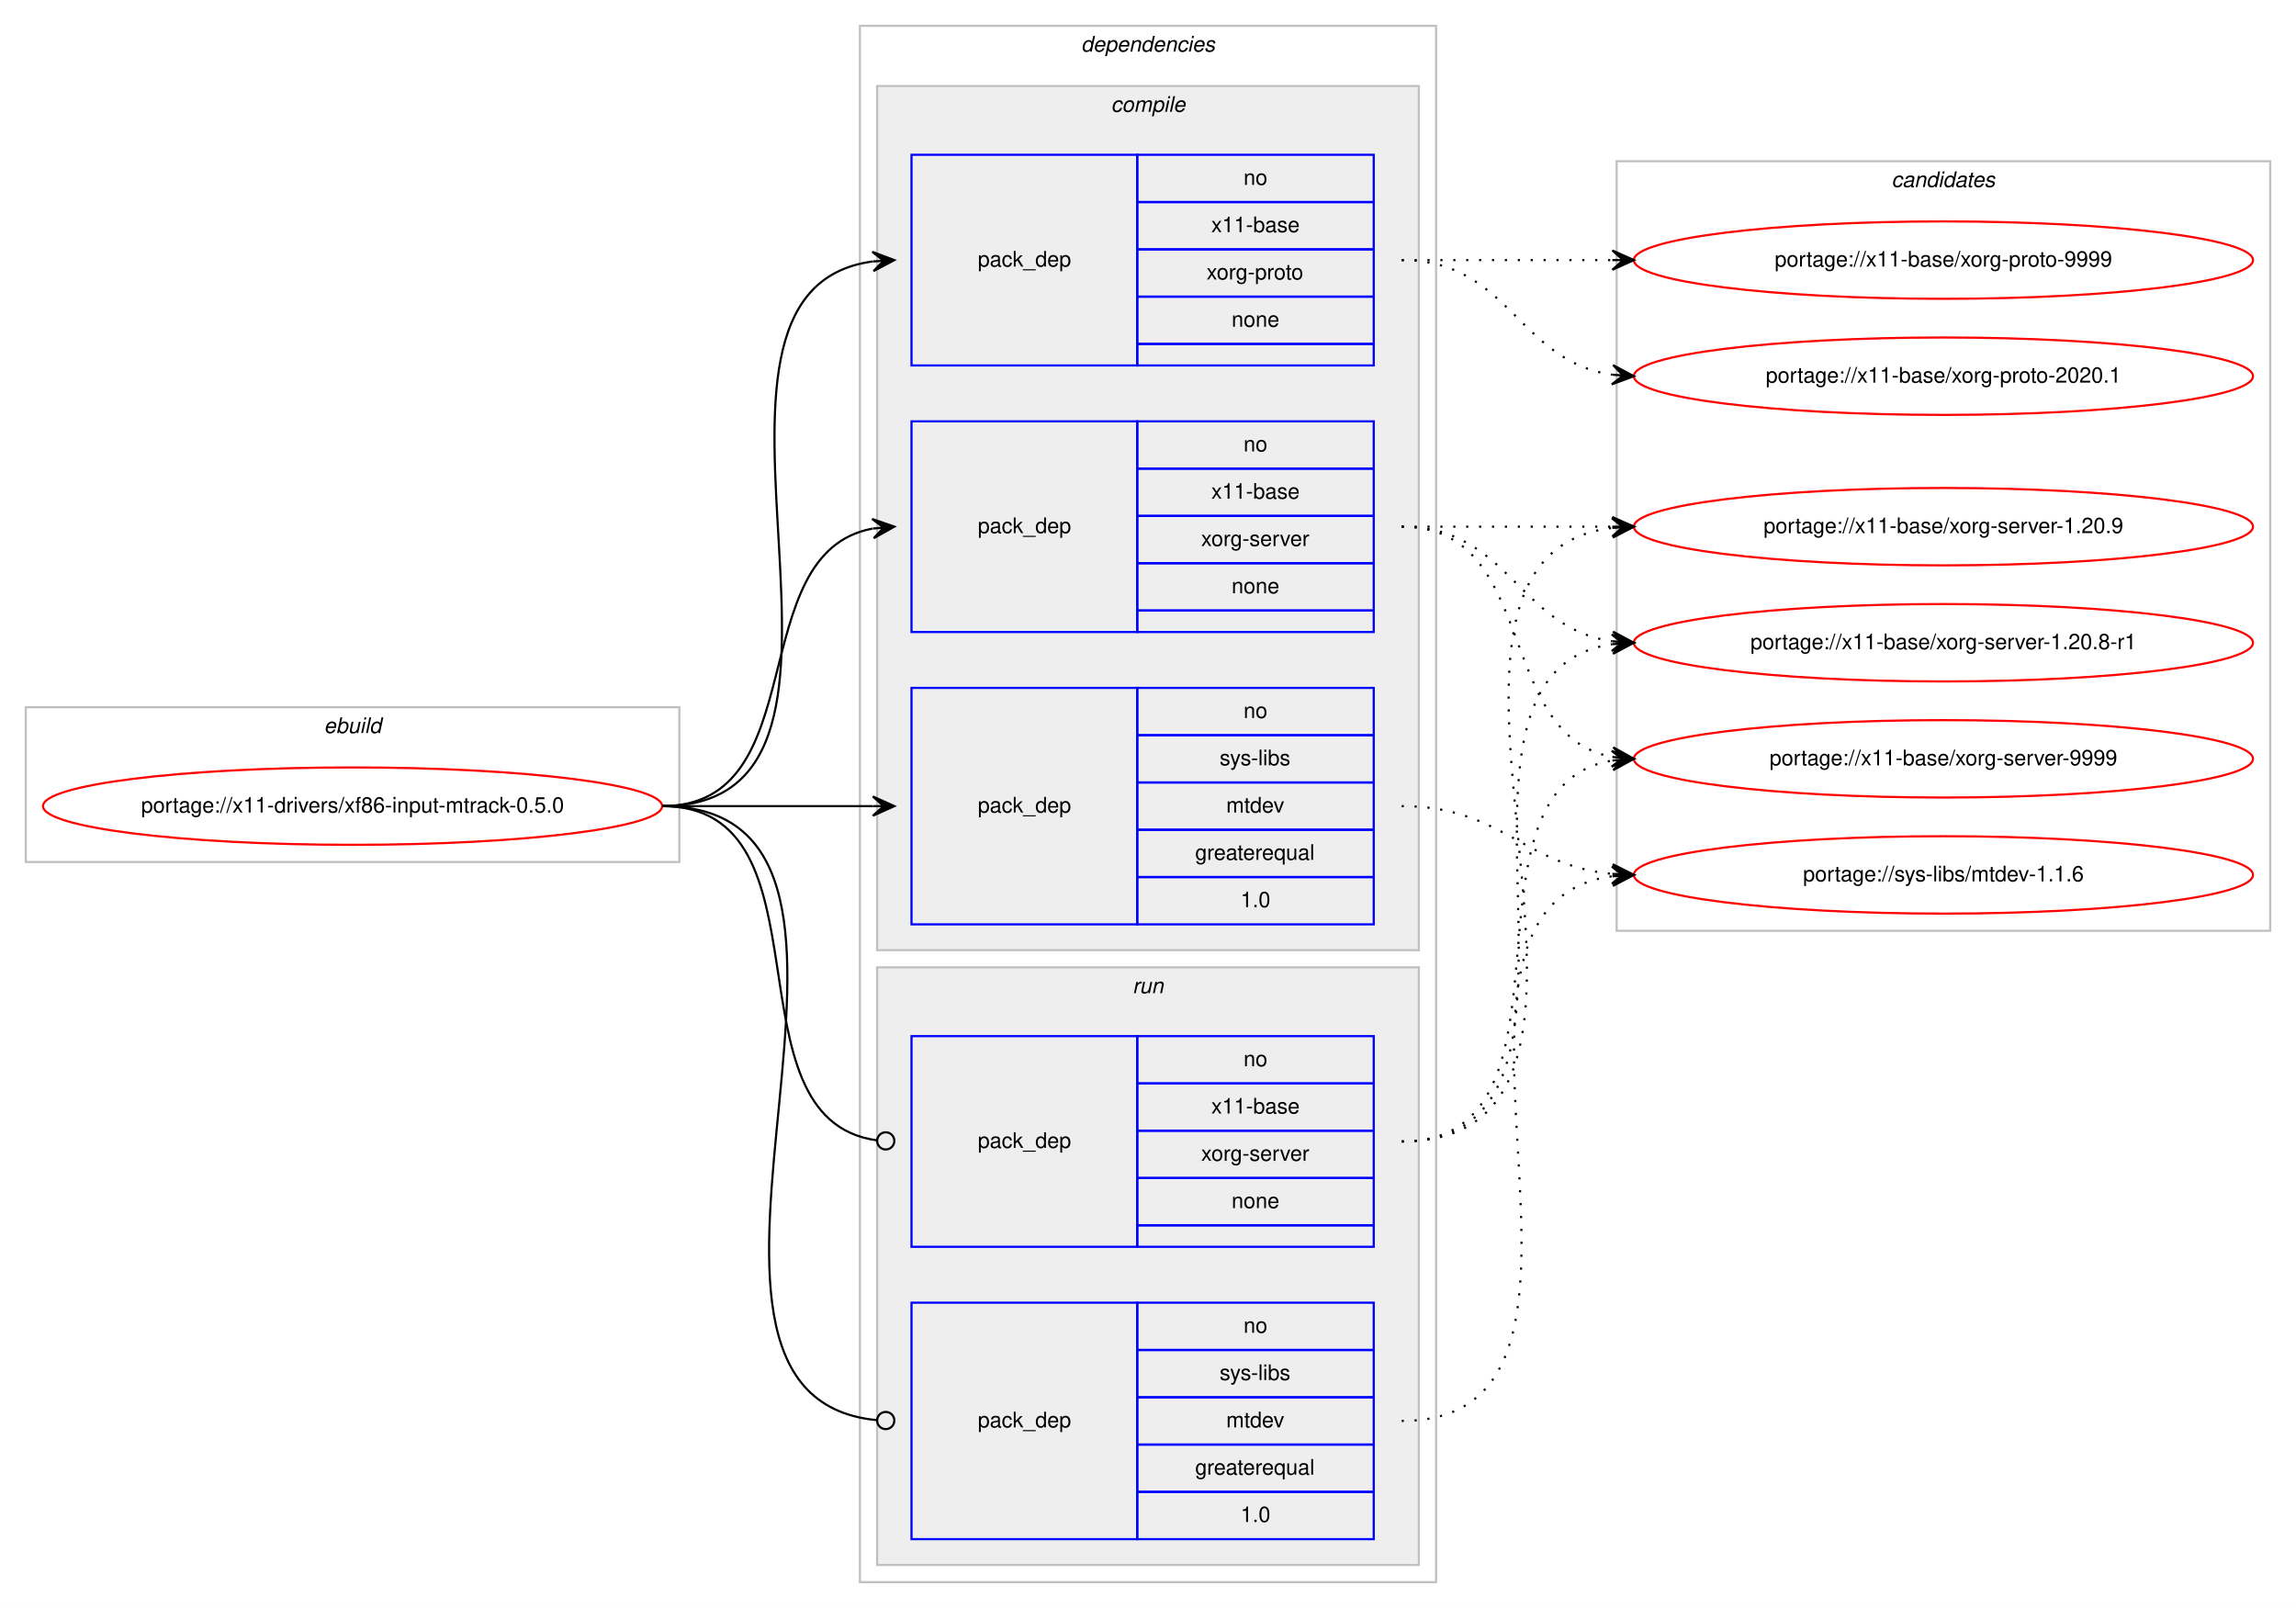
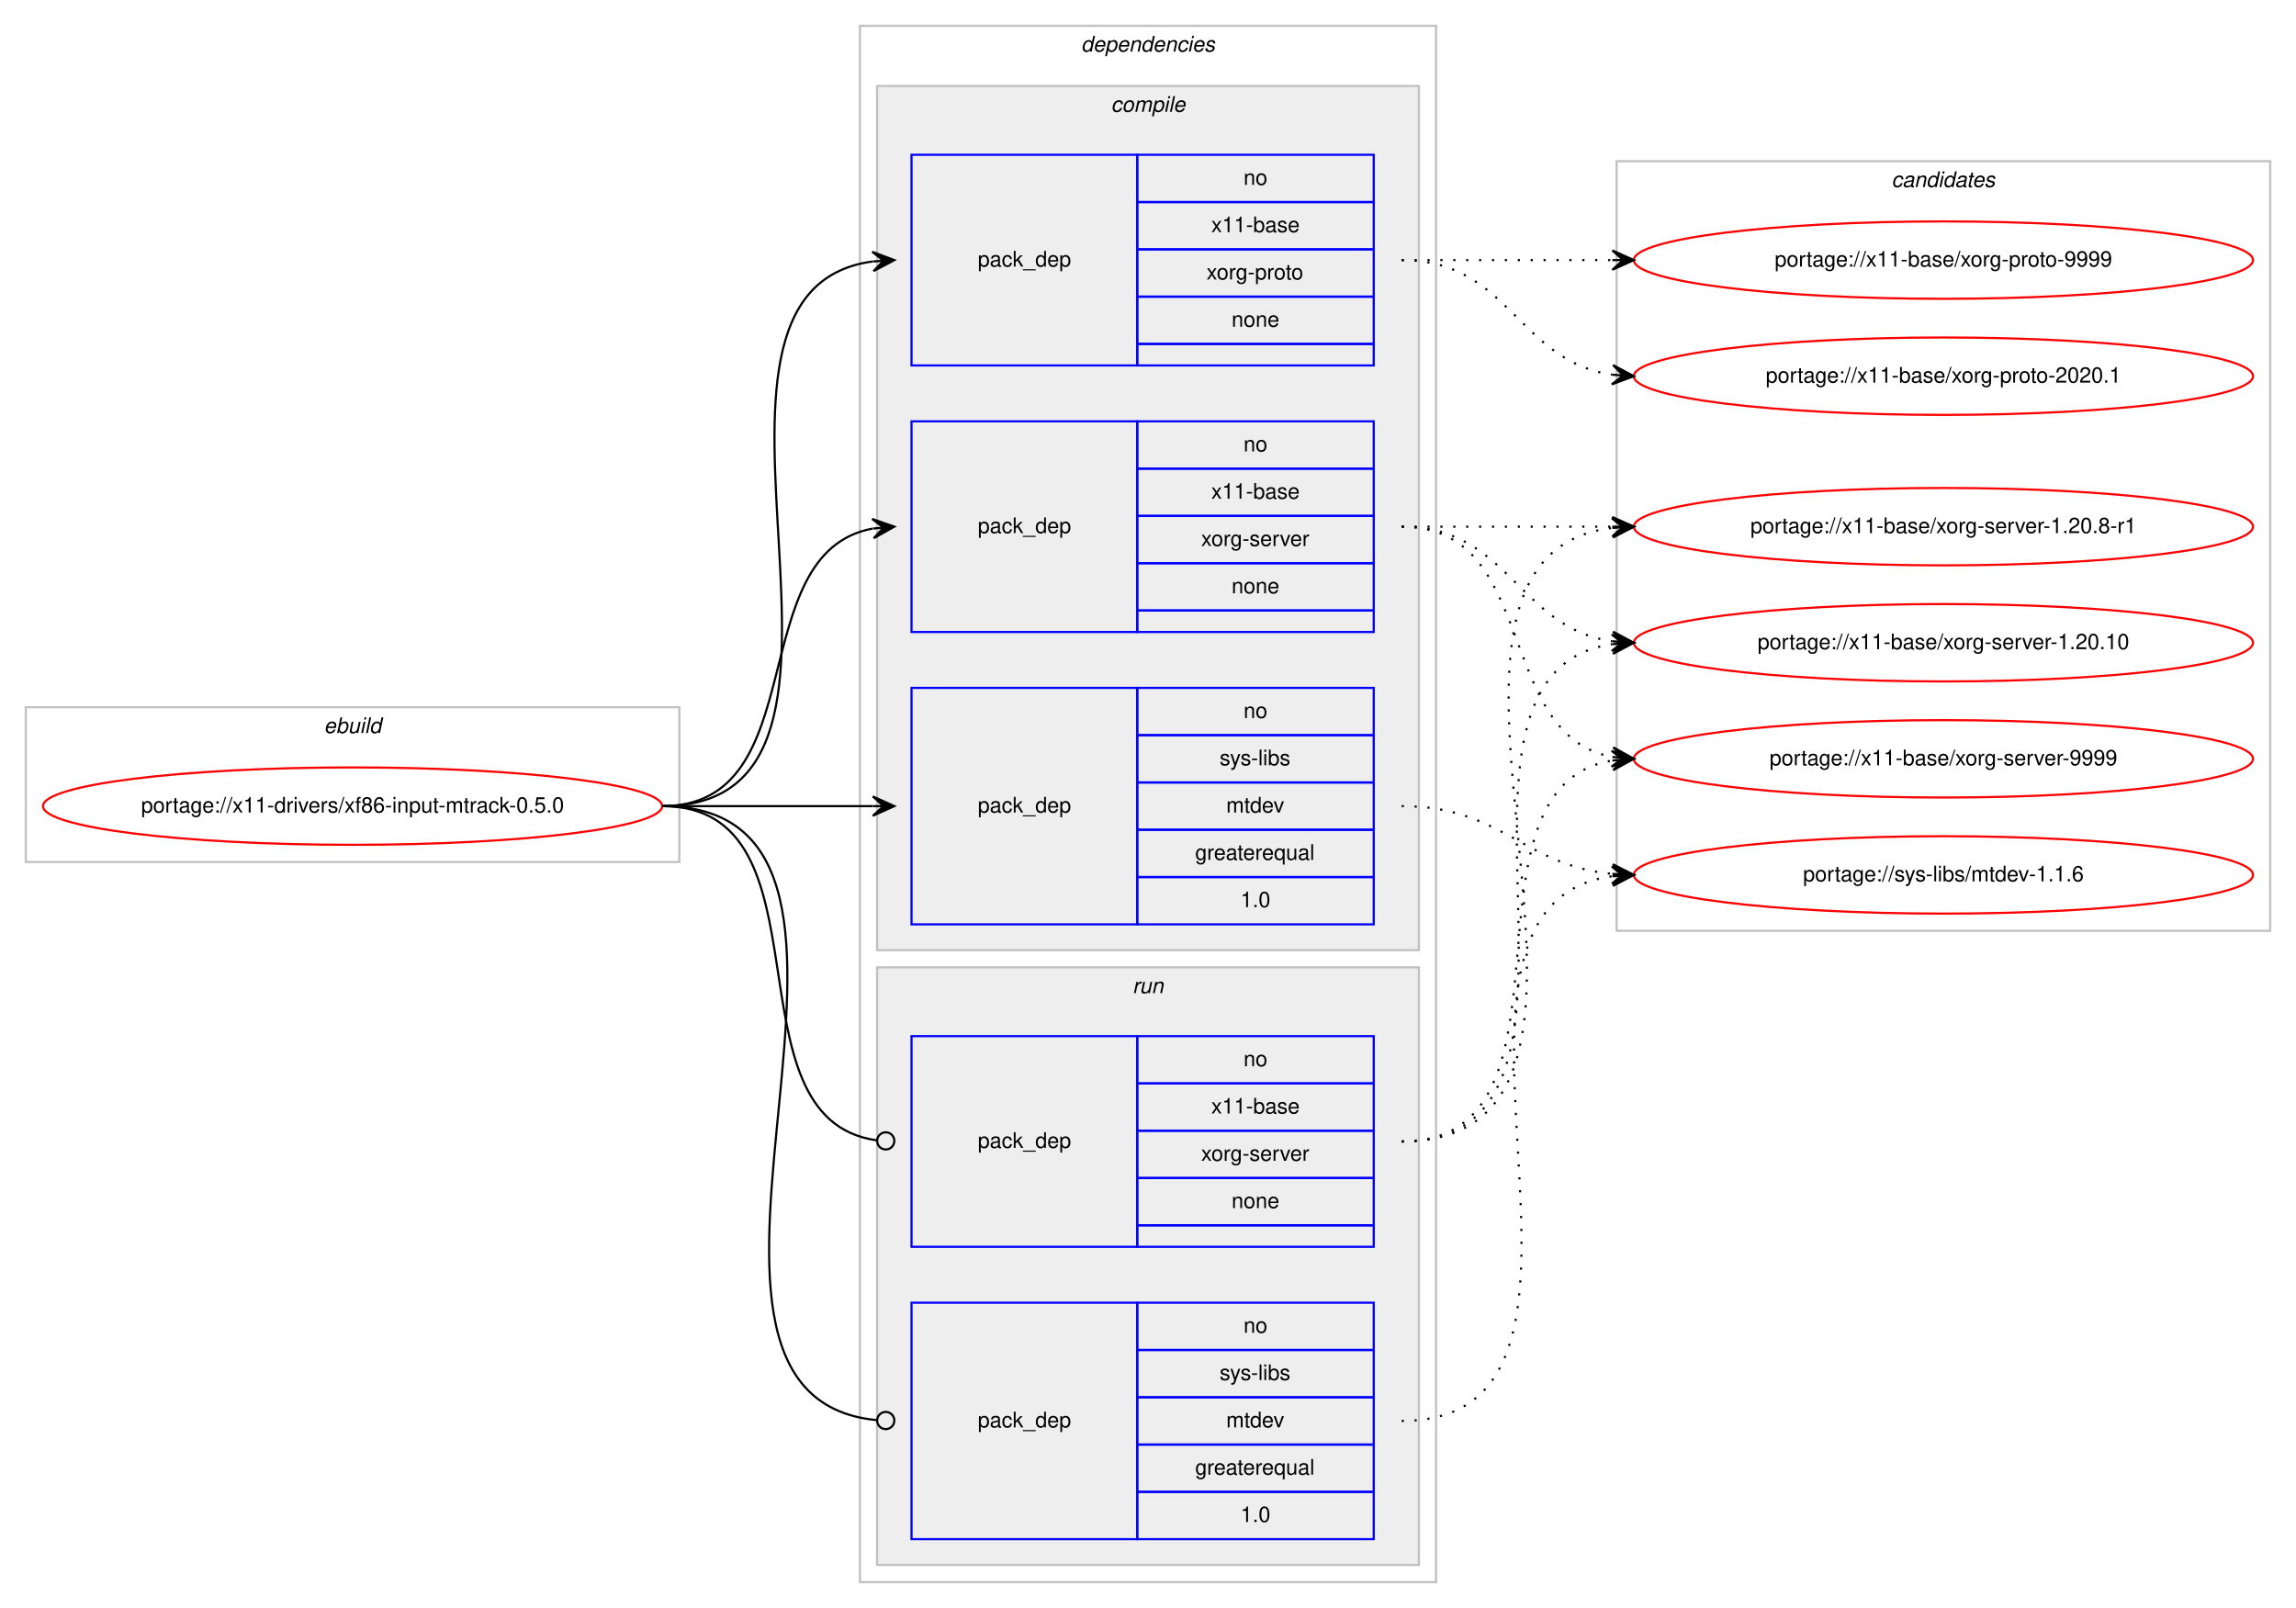
<svg xmlns="http://www.w3.org/2000/svg" xmlns:xlink="http://www.w3.org/1999/xlink" width="1068pt" height="748pt" viewBox="0.00 0.00 1068.00 748.00">
  <g id="graph0" class="graph" transform="scale(1 1) rotate(0) translate(4 744)">
    <polygon fill="#ffffff" stroke="transparent" points="-4,4 -4,-744 1064,-744 1064,4 -4,4" />
    <g id="clust1" class="cluster">
      <polygon fill="none" stroke="#c0c0c0" points="8,-343 8,-415 312,-415 312,-343 8,-343" />
      <text text-anchor="start" x="146.663" y="-403" font-family="Helvetica,sans-Serif" font-style="italic" font-size="10.00" fill="#000000">ebuild</text>
    </g>
    <g id="clust2" class="cluster">
      <polygon fill="none" stroke="#c0c0c0" points="396,-8 396,-732 664,-732 664,-8 396,-8" />
      <text text-anchor="start" x="498.875" y="-720" font-family="Helvetica,sans-Serif" font-style="italic" font-size="10.00" fill="#000000">dependencies</text>
    </g>
    <g id="clust3" class="cluster">
      <polygon fill="#eeeeee" stroke="#c0c0c0" points="404,-302 404,-704 656,-704 656,-302 404,-302" />
      <text text-anchor="start" x="512.778" y="-692" font-family="Helvetica,sans-Serif" font-style="italic" font-size="10.00" fill="#000000">compile</text>
    </g>
    <g id="clust8" class="cluster">
      <polygon fill="#eeeeee" stroke="#c0c0c0" points="404,-16 404,-294 656,-294 656,-16 404,-16" />
      <text text-anchor="start" x="522.777" y="-282" font-family="Helvetica,sans-Serif" font-style="italic" font-size="10.00" fill="#000000">run</text>
    </g>
    <g id="clust11" class="cluster">
      <polygon fill="none" stroke="#c0c0c0" points="748,-311 748,-669 1052,-669 1052,-311 748,-311" />
      <text text-anchor="start" x="875.824" y="-657" font-family="Helvetica,sans-Serif" font-style="italic" font-size="10.00" fill="#000000">candidates</text>
    </g>
    <g id="node1" class="node">
      <g id="a_node1">
        <a xlink:href="../x11-drivers/xf86-input-mtrack-0.5.0.svg" xlink:title="portage://x11-drivers/xf86-input-mtrack-0.5.0">
          <ellipse fill="none" stroke="#ff0000" cx="160" cy="-369" rx="144" ry="18" />
          <text text-anchor="middle" x="160" y="-366" font-family="Helvetica,sans-Serif" font-size="10.00" fill="#000000">portage://x11-drivers/xf86-input-mtrack-0.5.0</text>
        </a>
      </g>
    </g>
    <g id="node2" class="node">
      <polygon fill="none" stroke="#0000ff" points="420,-314 420,-424 525,-424 525,-314 420,-314" />
      <text text-anchor="start" x="450.823" y="-366" font-family="Helvetica,sans-Serif" font-size="10.00" fill="#000000">pack_dep</text>
      <polygon fill="none" stroke="#0000ff" points="525,-402 525,-424 635,-424 635,-402 525,-402" />
      <text text-anchor="start" x="574.441" y="-410" font-family="Helvetica,sans-Serif" font-size="10.00" fill="#000000">no</text>
      <polygon fill="none" stroke="#0000ff" points="525,-380 525,-402 635,-402 635,-380 525,-380" />
      <text text-anchor="start" x="563.337" y="-388" font-family="Helvetica,sans-Serif" font-size="10.00" fill="#000000">sys-libs</text>
      <polygon fill="none" stroke="#0000ff" points="525,-358 525,-380 635,-380 635,-358 525,-358" />
      <text text-anchor="start" x="566.387" y="-366" font-family="Helvetica,sans-Serif" font-size="10.00" fill="#000000">mtdev</text>
      <polygon fill="none" stroke="#0000ff" points="525,-336 525,-358 635,-358 635,-336 525,-336" />
      <text text-anchor="start" x="551.936" y="-344" font-family="Helvetica,sans-Serif" font-size="10.00" fill="#000000">greaterequal</text>
      <polygon fill="none" stroke="#0000ff" points="525,-314 525,-336 635,-336 635,-314 525,-314" />
      <text text-anchor="start" x="573.052" y="-322" font-family="Helvetica,sans-Serif" font-size="10.00" fill="#000000">1.0</text>
    </g>
    <g id="edge1" class="edge">
      <path fill="none" stroke="#000000" d="M304,-369C348.438,-369 362.02,-369 401.878,-369" />
      <polygon fill="#000000" stroke="#000000" points="412,-369 402,-373.5 407,-369 402,-369 402,-369 402,-369 407,-369 402,-364.5 412,-369 412,-369" />
    </g>
    <g id="node3" class="node">
      <polygon fill="none" stroke="#0000ff" points="420,-574 420,-672 525,-672 525,-574 420,-574" />
      <text text-anchor="start" x="450.823" y="-620" font-family="Helvetica,sans-Serif" font-size="10.00" fill="#000000">pack_dep</text>
      <polygon fill="none" stroke="#0000ff" points="525,-650 525,-672 635,-672 635,-650 525,-650" />
      <text text-anchor="start" x="574.441" y="-658" font-family="Helvetica,sans-Serif" font-size="10.00" fill="#000000">no</text>
      <polygon fill="none" stroke="#0000ff" points="525,-628 525,-650 635,-650 635,-628 525,-628" />
      <text text-anchor="start" x="559.438" y="-636" font-family="Helvetica,sans-Serif" font-size="10.00" fill="#000000">x11-base</text>
      <polygon fill="none" stroke="#0000ff" points="525,-606 525,-628 635,-628 635,-606 525,-606" />
      <text text-anchor="start" x="557.22" y="-614" font-family="Helvetica,sans-Serif" font-size="10.00" fill="#000000">xorg-proto</text>
      <polygon fill="none" stroke="#0000ff" points="525,-584 525,-606 635,-606 635,-584 525,-584" />
      <text text-anchor="start" x="568.882" y="-592" font-family="Helvetica,sans-Serif" font-size="10.00" fill="#000000">none</text>
      <polygon fill="none" stroke="#0000ff" points="525,-574 525,-584 635,-584 635,-574 525,-574" />
    </g>
    <g id="edge2" class="edge">
      <path fill="none" stroke="#000000" d="M304,-369C423.076,-369 297.154,-608.335 401.875,-622.359" />
      <polygon fill="#000000" stroke="#000000" points="412,-623 401.736,-626.859 407.01,-622.684 402.02,-622.368 402.02,-622.368 402.02,-622.368 407.01,-622.684 402.305,-617.877 412,-623 412,-623" />
    </g>
    <g id="node4" class="node">
      <polygon fill="none" stroke="#0000ff" points="420,-450 420,-548 525,-548 525,-450 420,-450" />
      <text text-anchor="start" x="450.823" y="-496" font-family="Helvetica,sans-Serif" font-size="10.00" fill="#000000">pack_dep</text>
      <polygon fill="none" stroke="#0000ff" points="525,-526 525,-548 635,-548 635,-526 525,-526" />
      <text text-anchor="start" x="574.441" y="-534" font-family="Helvetica,sans-Serif" font-size="10.00" fill="#000000">no</text>
      <polygon fill="none" stroke="#0000ff" points="525,-504 525,-526 635,-526 635,-504 525,-504" />
      <text text-anchor="start" x="559.438" y="-512" font-family="Helvetica,sans-Serif" font-size="10.00" fill="#000000">x11-base</text>
      <polygon fill="none" stroke="#0000ff" points="525,-482 525,-504 635,-504 635,-482 525,-482" />
      <text text-anchor="start" x="554.724" y="-490" font-family="Helvetica,sans-Serif" font-size="10.00" fill="#000000">xorg-server</text>
      <polygon fill="none" stroke="#0000ff" points="525,-460 525,-482 635,-482 635,-460 525,-460" />
      <text text-anchor="start" x="568.882" y="-468" font-family="Helvetica,sans-Serif" font-size="10.00" fill="#000000">none</text>
      <polygon fill="none" stroke="#0000ff" points="525,-450 525,-460 635,-460 635,-450 525,-450" />
    </g>
    <g id="edge3" class="edge">
      <path fill="none" stroke="#000000" d="M304,-369C375.447,-369 340.729,-486.615 401.809,-498.1" />
      <polygon fill="#000000" stroke="#000000" points="412,-499 401.643,-502.603 407.019,-498.56 402.039,-498.121 402.039,-498.121 402.039,-498.121 407.019,-498.56 402.434,-493.638 412,-499 412,-499" />
    </g>
    <g id="node5" class="node">
      <polygon fill="none" stroke="#0000ff" points="420,-28 420,-138 525,-138 525,-28 420,-28" />
      <text text-anchor="start" x="450.823" y="-80" font-family="Helvetica,sans-Serif" font-size="10.00" fill="#000000">pack_dep</text>
      <polygon fill="none" stroke="#0000ff" points="525,-116 525,-138 635,-138 635,-116 525,-116" />
      <text text-anchor="start" x="574.441" y="-124" font-family="Helvetica,sans-Serif" font-size="10.00" fill="#000000">no</text>
      <polygon fill="none" stroke="#0000ff" points="525,-94 525,-116 635,-116 635,-94 525,-94" />
      <text text-anchor="start" x="563.337" y="-102" font-family="Helvetica,sans-Serif" font-size="10.00" fill="#000000">sys-libs</text>
      <polygon fill="none" stroke="#0000ff" points="525,-72 525,-94 635,-94 635,-72 525,-72" />
      <text text-anchor="start" x="566.387" y="-80" font-family="Helvetica,sans-Serif" font-size="10.00" fill="#000000">mtdev</text>
      <polygon fill="none" stroke="#0000ff" points="525,-50 525,-72 635,-72 635,-50 525,-50" />
      <text text-anchor="start" x="551.936" y="-58" font-family="Helvetica,sans-Serif" font-size="10.00" fill="#000000">greaterequal</text>
      <polygon fill="none" stroke="#0000ff" points="525,-28 525,-50 635,-50 635,-28 525,-28" />
      <text text-anchor="start" x="573.052" y="-36" font-family="Helvetica,sans-Serif" font-size="10.00" fill="#000000">1.0</text>
    </g>
    <g id="edge4" class="edge">
      <path fill="none" stroke="#000000" d="M304,-369C436.953,-369 283.026,-95.157 403.652,-83.39" />
      <ellipse fill="none" stroke="#000000" cx="408.004" cy="-83.187" rx="4" ry="4" />
    </g>
    <g id="node6" class="node">
      <polygon fill="none" stroke="#0000ff" points="420,-164 420,-262 525,-262 525,-164 420,-164" />
      <text text-anchor="start" x="450.823" y="-210" font-family="Helvetica,sans-Serif" font-size="10.00" fill="#000000">pack_dep</text>
      <polygon fill="none" stroke="#0000ff" points="525,-240 525,-262 635,-262 635,-240 525,-240" />
      <text text-anchor="start" x="574.441" y="-248" font-family="Helvetica,sans-Serif" font-size="10.00" fill="#000000">no</text>
      <polygon fill="none" stroke="#0000ff" points="525,-218 525,-240 635,-240 635,-218 525,-218" />
      <text text-anchor="start" x="559.438" y="-226" font-family="Helvetica,sans-Serif" font-size="10.00" fill="#000000">x11-base</text>
      <polygon fill="none" stroke="#0000ff" points="525,-196 525,-218 635,-218 635,-196 525,-196" />
      <text text-anchor="start" x="554.724" y="-204" font-family="Helvetica,sans-Serif" font-size="10.00" fill="#000000">xorg-server</text>
      <polygon fill="none" stroke="#0000ff" points="525,-174 525,-196 635,-196 635,-174 525,-174" />
      <text text-anchor="start" x="568.882" y="-182" font-family="Helvetica,sans-Serif" font-size="10.00" fill="#000000">none</text>
      <polygon fill="none" stroke="#0000ff" points="525,-164 525,-174 635,-174 635,-164 525,-164" />
    </g>
    <g id="edge5" class="edge">
      <path fill="none" stroke="#000000" d="M304,-369C385.363,-369 331.758,-223.776 403.631,-213.565" />
      <ellipse fill="none" stroke="#000000" cx="408.009" cy="-213.269" rx="4" ry="4" />
    </g>
    <g id="node7" class="node">
      <g id="a_node7">
        <a xlink:href="../sys-libs/mtdev-1.1.6.svg" xlink:title="portage://sys-libs/mtdev-1.1.6">
          <ellipse fill="none" stroke="#ff0000" cx="900" cy="-337" rx="144" ry="18" />
          <text text-anchor="middle" x="900" y="-334" font-family="Helvetica,sans-Serif" font-size="10.00" fill="#000000">portage://sys-libs/mtdev-1.1.6</text>
        </a>
      </g>
    </g>
    <g id="edge6" class="edge">
      <path fill="none" stroke="#000000" stroke-dasharray="1,5" d="M648,-369C694.445,-369 704.579,-341.458 745.776,-337.477" />
      <polygon fill="#000000" stroke="#000000" points="756,-337 746.221,-341.961 751.005,-337.233 746.011,-337.466 746.011,-337.466 746.011,-337.466 751.005,-337.233 745.801,-332.971 756,-337 756,-337" />
    </g>
    <g id="node8" class="node">
      <g id="a_node8">
        <a xlink:href="../x11-base/xorg-proto-9999.svg" xlink:title="portage://x11-base/xorg-proto-9999">
          <ellipse fill="none" stroke="#ff0000" cx="900" cy="-623" rx="144" ry="18" />
          <text text-anchor="middle" x="900" y="-620" font-family="Helvetica,sans-Serif" font-size="10.00" fill="#000000">portage://x11-base/xorg-proto-9999</text>
        </a>
      </g>
    </g>
    <g id="edge7" class="edge">
      <path fill="none" stroke="#000000" stroke-dasharray="1,5" d="M648,-623C692.438,-623 706.02,-623 745.878,-623" />
      <polygon fill="#000000" stroke="#000000" points="756,-623 746,-627.5 751,-623 746,-623 746,-623 746,-623 751,-623 746,-618.5 756,-623 756,-623" />
    </g>
    <g id="node9" class="node">
      <g id="a_node9">
        <a xlink:href="../x11-base/xorg-proto-2020.1.svg" xlink:title="portage://x11-base/xorg-proto-2020.1">
          <ellipse fill="none" stroke="#ff0000" cx="900" cy="-569" rx="144" ry="18" />
          <text text-anchor="middle" x="900" y="-566" font-family="Helvetica,sans-Serif" font-size="10.00" fill="#000000">portage://x11-base/xorg-proto-2020.1</text>
        </a>
      </g>
    </g>
    <g id="edge8" class="edge">
      <path fill="none" stroke="#000000" stroke-dasharray="1,5" d="M648,-623C698.102,-623 702.012,-575.934 745.979,-569.683" />
      <polygon fill="#000000" stroke="#000000" points="756,-569 746.329,-574.169 751.012,-569.34 746.023,-569.68 746.023,-569.68 746.023,-569.68 751.012,-569.34 745.717,-565.19 756,-569 756,-569" />
    </g>
    <g id="node10" class="node">
      <g id="a_node10">
        <a xlink:href="../x11-base/xorg-server-9999.svg" xlink:title="portage://x11-base/xorg-server-9999">
          <ellipse fill="none" stroke="#ff0000" cx="900" cy="-391" rx="144" ry="18" />
          <text text-anchor="middle" x="900" y="-388" font-family="Helvetica,sans-Serif" font-size="10.00" fill="#000000">portage://x11-base/xorg-server-9999</text>
        </a>
      </g>
    </g>
    <g id="edge9" class="edge">
      <path fill="none" stroke="#000000" stroke-dasharray="1,5" d="M648,-499C712.303,-499 690.78,-402.09 746.031,-391.869" />
      <polygon fill="#000000" stroke="#000000" points="756,-391 746.429,-396.352 751.019,-391.434 746.038,-391.869 746.038,-391.869 746.038,-391.869 751.019,-391.434 745.647,-387.386 756,-391 756,-391" />
    </g>
    <g id="node11" class="node">
      <g id="a_node11">
-         <a xlink:href="../x11-base/xorg-server-1.20.9.svg" xlink:title="portage://x11-base/xorg-server-1.20.9">
+         <a xlink:href="../x11-base/xorg-server-1.20.8-r1.svg" xlink:title="portage://x11-base/xorg-server-1.20.8-r1">
          <ellipse fill="none" stroke="#ff0000" cx="900" cy="-499" rx="144" ry="18" />
-           <text text-anchor="middle" x="900" y="-496" font-family="Helvetica,sans-Serif" font-size="10.00" fill="#000000">portage://x11-base/xorg-server-1.20.9</text>
+           <text text-anchor="middle" x="900" y="-496" font-family="Helvetica,sans-Serif" font-size="10.00" fill="#000000">portage://x11-base/xorg-server-1.20.8-r1</text>
        </a>
      </g>
    </g>
    <g id="edge10" class="edge">
      <path fill="none" stroke="#000000" stroke-dasharray="1,5" d="M648,-499C692.438,-499 706.02,-499 745.878,-499" />
      <polygon fill="#000000" stroke="#000000" points="756,-499 746,-503.5 751,-499 746,-499 746,-499 746,-499 751,-499 746,-494.5 756,-499 756,-499" />
    </g>
    <g id="node12" class="node">
      <g id="a_node12">
-         <a xlink:href="../x11-base/xorg-server-1.20.8-r1.svg" xlink:title="portage://x11-base/xorg-server-1.20.8-r1">
+         <a xlink:href="../x11-base/xorg-server-1.20.10.svg" xlink:title="portage://x11-base/xorg-server-1.20.10">
          <ellipse fill="none" stroke="#ff0000" cx="900" cy="-445" rx="144" ry="18" />
-           <text text-anchor="middle" x="900" y="-442" font-family="Helvetica,sans-Serif" font-size="10.00" fill="#000000">portage://x11-base/xorg-server-1.20.8-r1</text>
+           <text text-anchor="middle" x="900" y="-442" font-family="Helvetica,sans-Serif" font-size="10.00" fill="#000000">portage://x11-base/xorg-server-1.20.10</text>
        </a>
      </g>
    </g>
    <g id="edge11" class="edge">
      <path fill="none" stroke="#000000" stroke-dasharray="1,5" d="M648,-499C698.102,-499 702.012,-451.934 745.979,-445.683" />
      <polygon fill="#000000" stroke="#000000" points="756,-445 746.329,-450.169 751.012,-445.34 746.023,-445.68 746.023,-445.68 746.023,-445.68 751.012,-445.34 745.717,-441.19 756,-445 756,-445" />
    </g>
    <g id="edge12" class="edge">
      <path fill="none" stroke="#000000" stroke-dasharray="1,5" d="M648,-83C767.076,-83 641.154,-322.335 745.875,-336.359" />
      <polygon fill="#000000" stroke="#000000" points="756,-337 745.736,-340.859 751.01,-336.684 746.02,-336.368 746.02,-336.368 746.02,-336.368 751.01,-336.684 746.304,-331.877 756,-337 756,-337" />
    </g>
    <g id="edge13" class="edge">
      <path fill="none" stroke="#000000" stroke-dasharray="1,5" d="M648,-213C736.919,-213 669.228,-377.365 745.912,-390.206" />
      <polygon fill="#000000" stroke="#000000" points="756,-391 745.678,-394.702 751.015,-390.608 746.031,-390.216 746.031,-390.216 746.031,-390.216 751.015,-390.608 746.384,-385.729 756,-391 756,-391" />
    </g>
    <g id="edge14" class="edge">
      <path fill="none" stroke="#000000" stroke-dasharray="1,5" d="M648,-213C780.29,-213 628.554,-484.117 745.866,-498.414" />
      <polygon fill="#000000" stroke="#000000" points="756,-499 745.757,-502.915 751.008,-498.711 746.017,-498.423 746.017,-498.423 746.017,-498.423 751.008,-498.711 746.277,-493.93 756,-499 756,-499" />
    </g>
    <g id="edge15" class="edge">
      <path fill="none" stroke="#000000" stroke-dasharray="1,5" d="M648,-213C758.182,-213 649.503,-430.727 746.006,-444.334" />
      <polygon fill="#000000" stroke="#000000" points="756,-445 745.723,-448.825 751.011,-444.668 746.022,-444.335 746.022,-444.335 746.022,-444.335 751.011,-444.668 746.321,-439.845 756,-445 756,-445" />
    </g>
  </g>
</svg>
